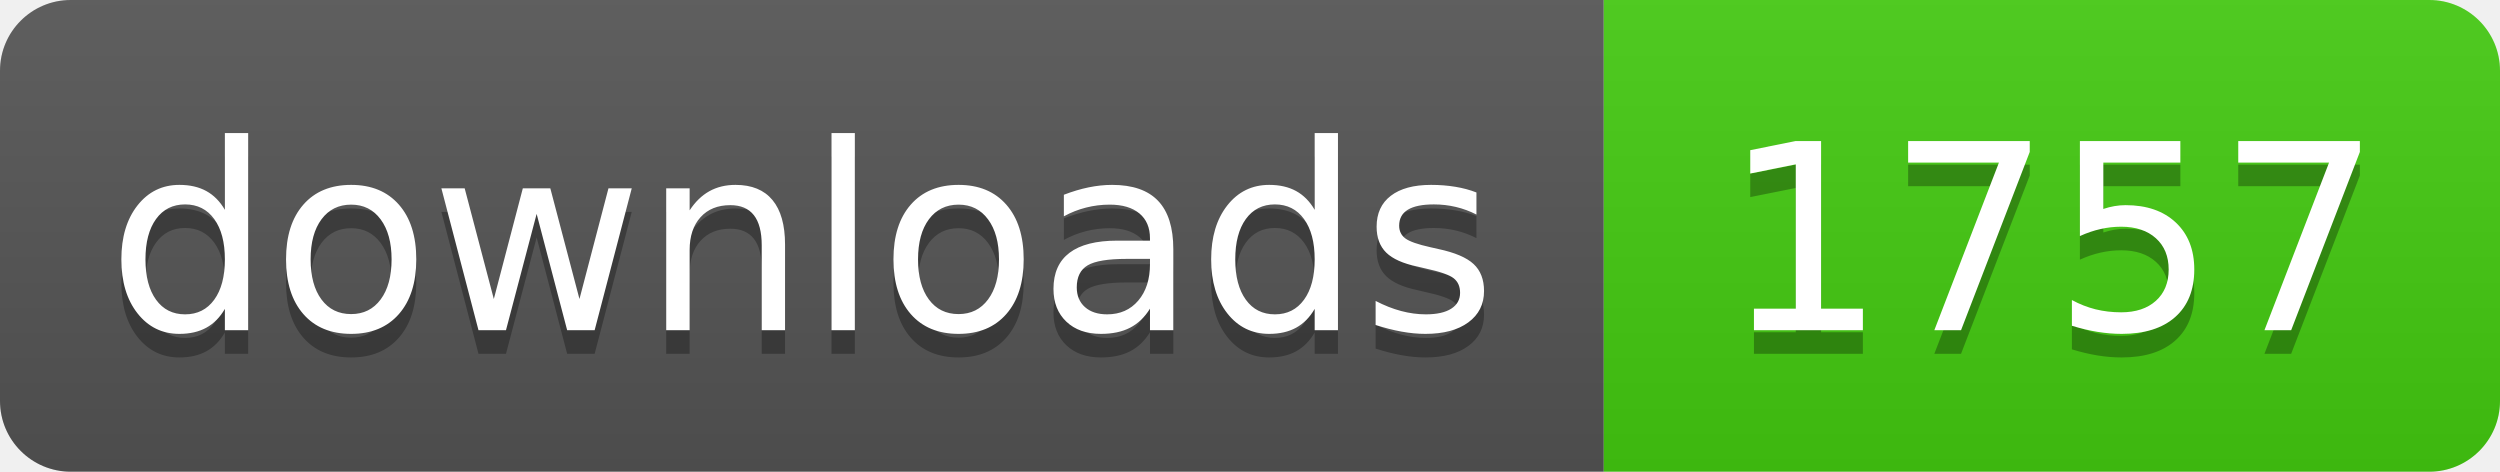
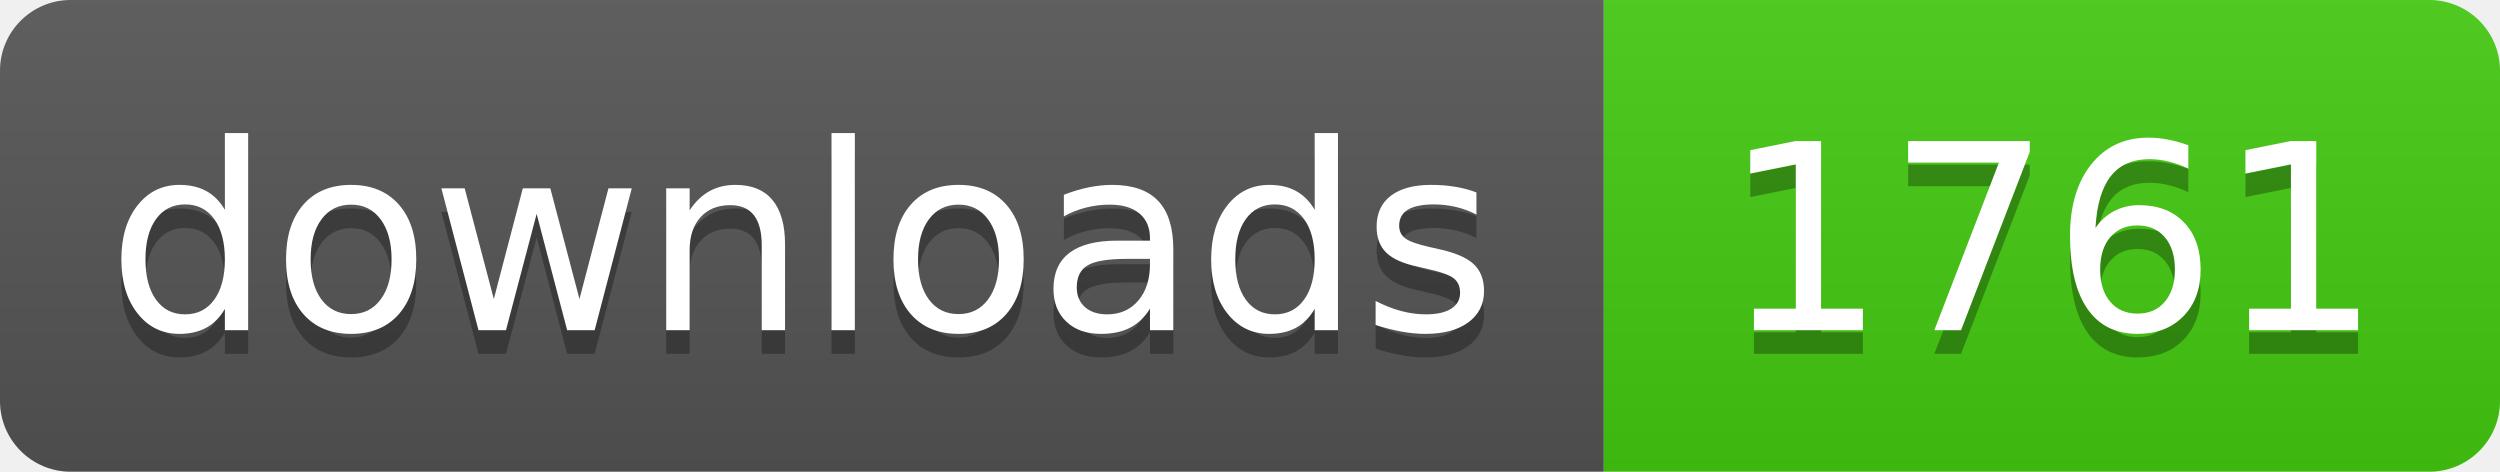
- <svg xmlns="http://www.w3.org/2000/svg" width="106" height="20" role="img" aria-label="downloads: 1757">
+ <svg xmlns="http://www.w3.org/2000/svg" width="106" height="20" role="img" aria-label="downloads: 1761">
  <linearGradient id="s" x2="0" y2="100%">
    <stop offset="0" stop-color="#bbb" stop-opacity=".1" />
    <stop offset="1" stop-opacity=".1" />
  </linearGradient>
  <clipPath id="r">
    <rect width="106" height="20" rx="3" fill="#fff" />
  </clipPath>
  <g clip-path="url(#r)">
    <rect width="68" height="20" fill="#555" />
    <rect x="68" width="38" height="20" fill="#4c1" />
    <rect width="106" height="20" fill="url(#s)" />
  </g>
  <g fill="#fff" text-anchor="middle" font-family="Verdana,Geneva,DejaVu Sans,sans-serif" text-rendering="geometricPrecision" font-size="110">
    <text aria-hidden="true" x="340" y="150" fill="#010101" fill-opacity=".3" transform="scale(.1)" textLength="560">downloads</text>
    <text x="340" y="140" transform="scale(.1)" fill="#fff" textLength="560">downloads</text>
-     <text aria-hidden="true" x="870" y="150" fill="#010101" fill-opacity=".3" transform="scale(.1)" textLength="260">1757</text>
-     <text x="870" y="140" transform="scale(.1)" fill="#fff" textLength="260">1757</text>
+     <text aria-hidden="true" x="870" y="150" fill="#010101" fill-opacity=".3" transform="scale(.1)" textLength="260">1761</text>
+     <text x="870" y="140" transform="scale(.1)" fill="#fff" textLength="260">1761</text>
  </g>
</svg>
